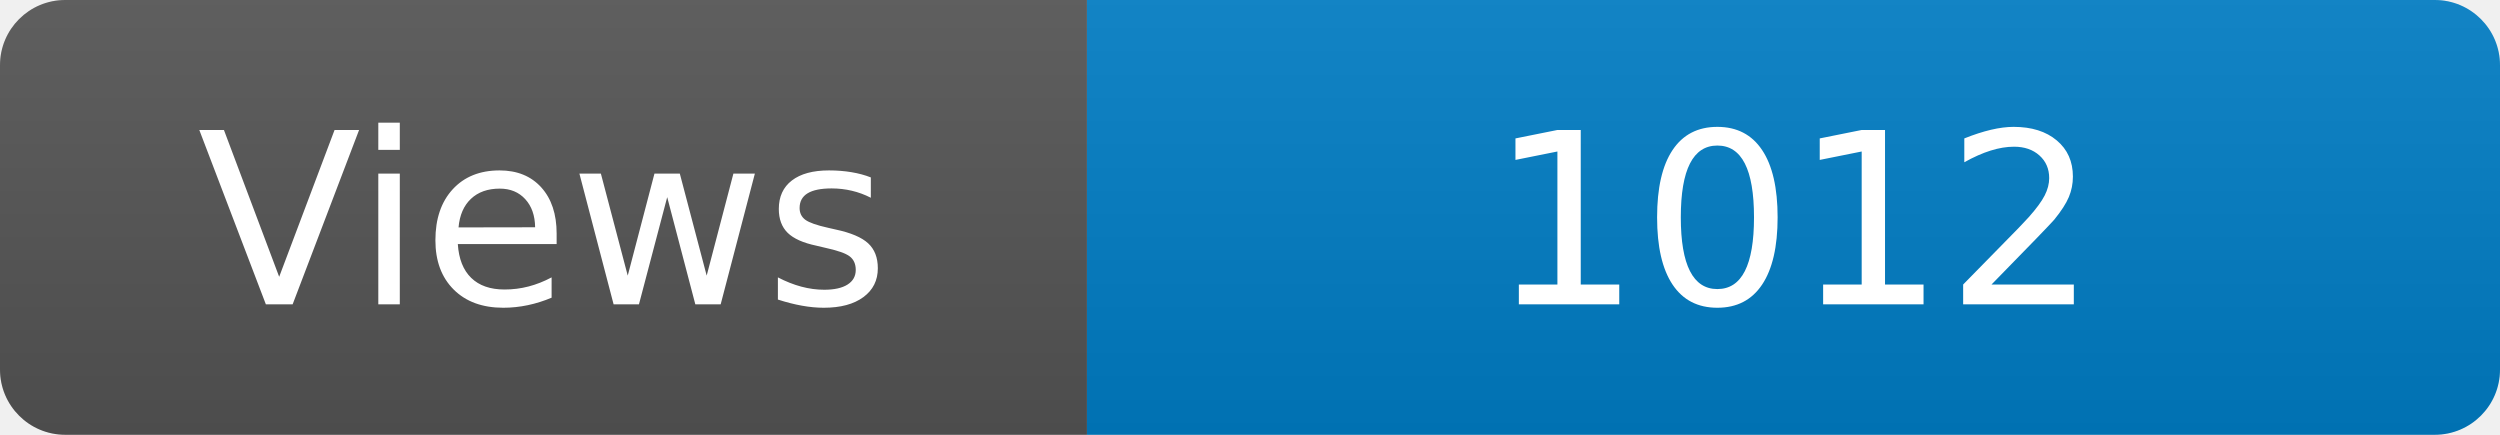
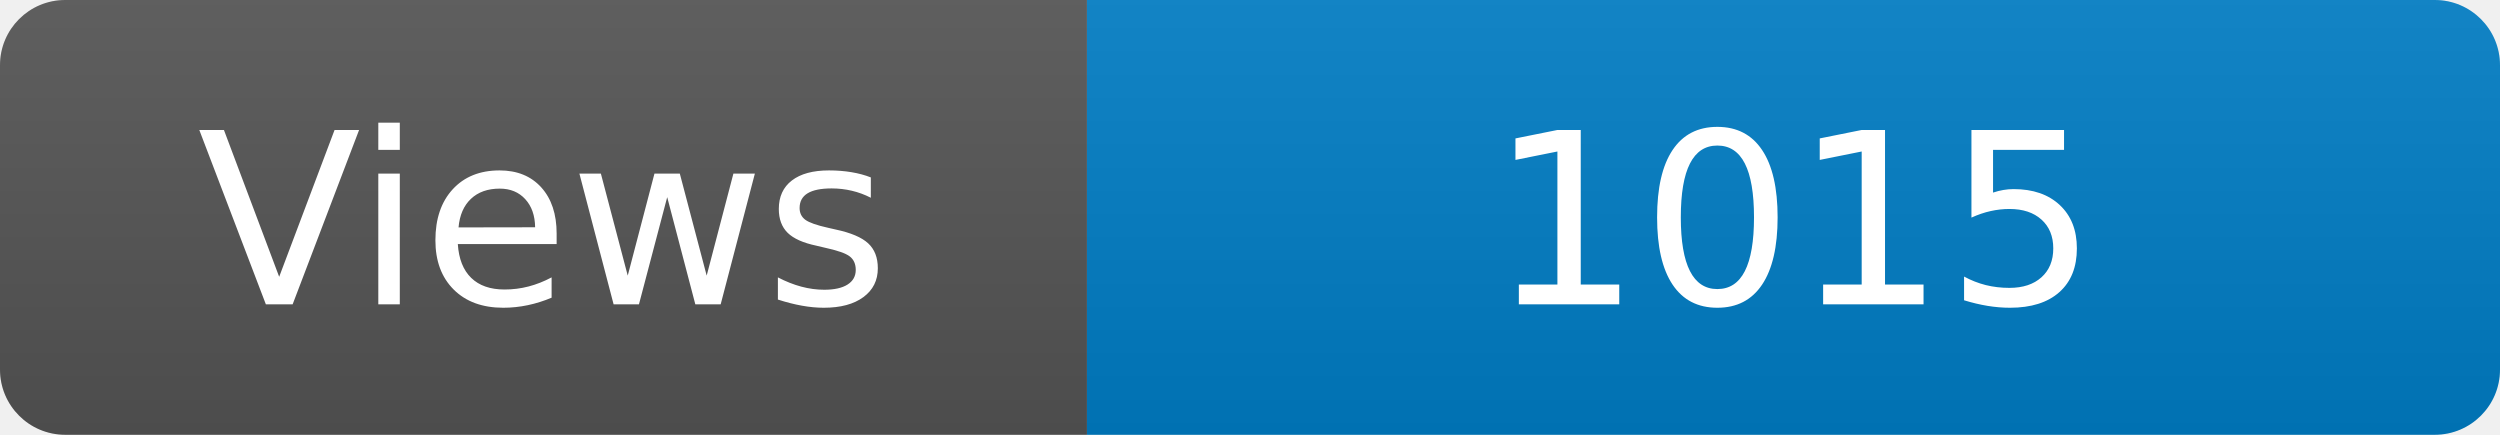
<svg xmlns="http://www.w3.org/2000/svg" width="115" height="20" role="img" aria-label="Maintained?: yes">
  <linearGradient id="s" x2="0" y2="100%">
    <stop offset="0" stop-color="#bbb" stop-opacity=".1" />
    <stop offset="1" stop-opacity=".1" />
  </linearGradient>
  <clipPath id="r">
    <rect width="115" height="20" rx="3" fill="#fff" />
  </clipPath>
  <g clip-path="url(#r)">
    <rect width="50" height="20" fill="#555" />
    <rect x="50" width="160" height="20" fill="#007ec6" />
    <rect width="115" height="20" fill="url(#s)" />
  </g>
  <g fill="#fff" text-anchor="middle" font-family="Verdana,Geneva,DejaVu Sans,sans-serif" font-size="110">
    <text x="250" y="140" transform="scale(.1)" fill="#fff">Views</text>
-     <text x="825" y="140" transform="scale(.1)" fill="#fff">1012</text>
+     <text x="825" y="140" transform="scale(.1)" fill="#fff">1015</text>
  </g>
</svg>
